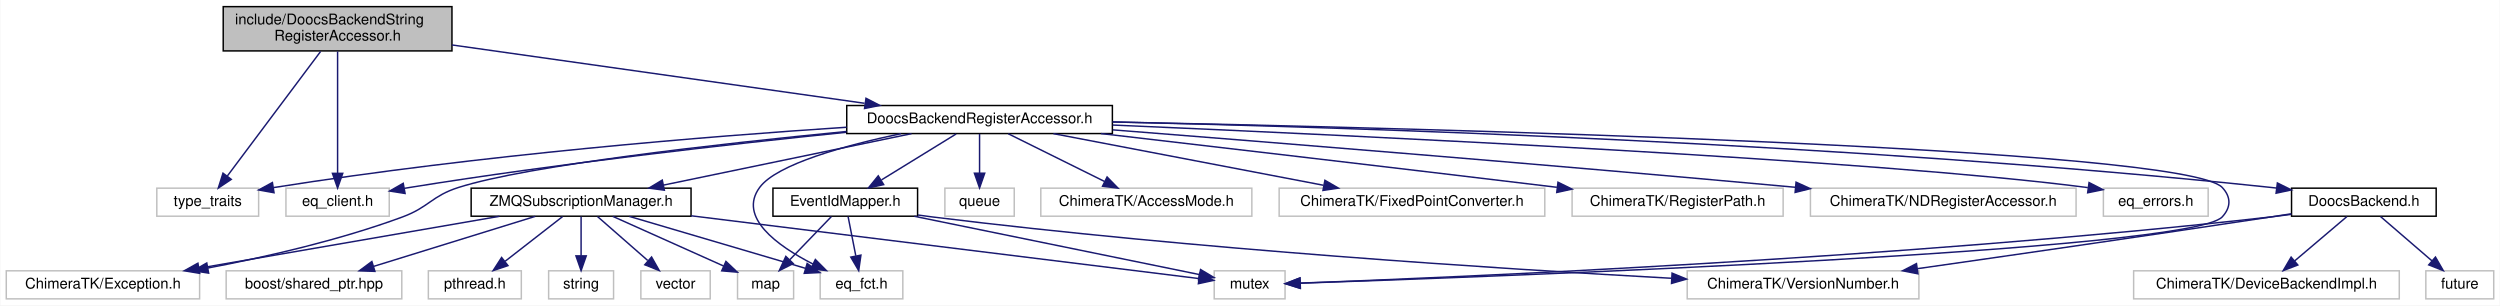
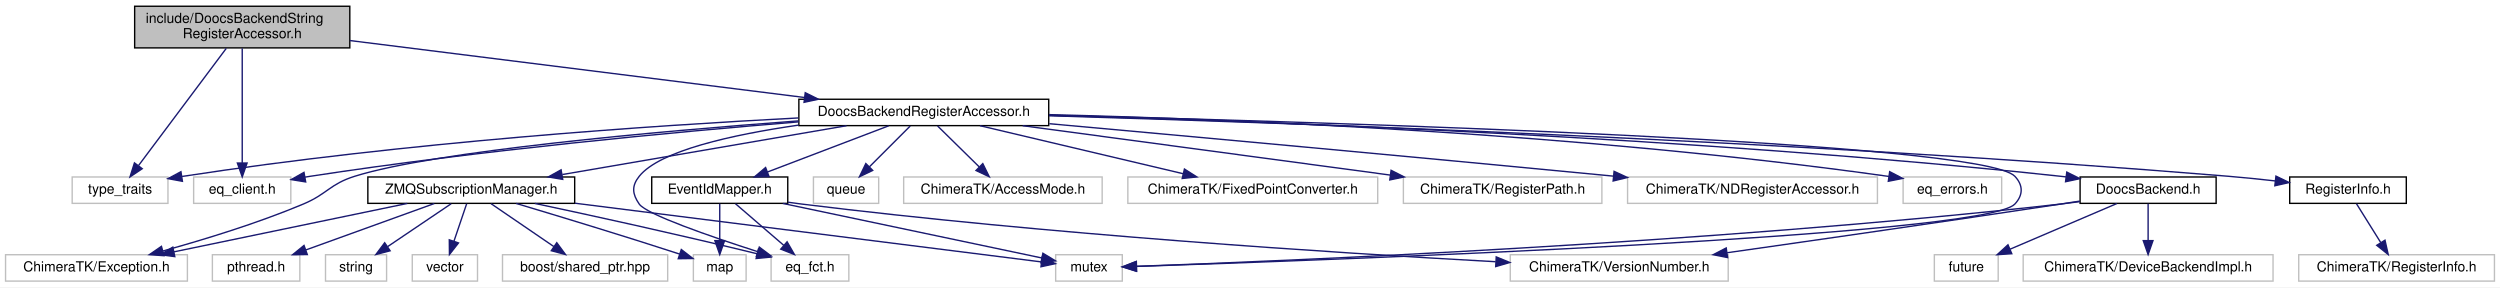
- <svg xmlns="http://www.w3.org/2000/svg" xmlns:xlink="http://www.w3.org/1999/xlink" width="1694pt" height="207pt" viewBox="0.00 0.00 1693.50 207.00">
+ <svg xmlns="http://www.w3.org/2000/svg" xmlns:xlink="http://www.w3.org/1999/xlink" width="1801pt" height="207pt" viewBox="0.00 0.00 1801.00 207.00">
  <g id="graph0" class="graph" transform="scale(1 1) rotate(0) translate(4 203)">
-     <polygon fill="#ffffff" stroke="transparent" points="-4,4 -4,-203 1689.5,-203 1689.5,4 -4,4" />
+     <polygon fill="#ffffff" stroke="transparent" points="-4,4 -4,-203 1797,-203 1797,4 -4,4" />
    <g id="node1" class="node">
-       <polygon fill="#bfbfbf" stroke="#000000" points="147,-168.5 147,-198.5 302,-198.5 302,-168.5 147,-168.5" />
-       <text text-anchor="start" x="155" y="-186.5" font-family="Helvetica,sans-Serif" font-size="10.00" fill="#000000">include/DoocsBackendString</text>
-       <text text-anchor="middle" x="224.5" y="-175.5" font-family="Helvetica,sans-Serif" font-size="10.00" fill="#000000">RegisterAccessor.h</text>
+       <polygon fill="#bfbfbf" stroke="#000000" points="93,-168.5 93,-198.5 248,-198.5 248,-168.5 93,-168.5" />
+       <text text-anchor="start" x="101" y="-186.5" font-family="Helvetica,sans-Serif" font-size="10.00" fill="#000000">include/DoocsBackendString</text>
+       <text text-anchor="middle" x="170.5" y="-175.5" font-family="Helvetica,sans-Serif" font-size="10.00" fill="#000000">RegisterAccessor.h</text>
    </g>
    <g id="node2" class="node">
-       <polygon fill="#ffffff" stroke="#bfbfbf" points="102,-56.5 102,-75.5 171,-75.5 171,-56.5 102,-56.5" />
-       <text text-anchor="middle" x="136.5" y="-63.5" font-family="Helvetica,sans-Serif" font-size="10.00" fill="#000000">type_traits</text>
+       <polygon fill="#ffffff" stroke="#bfbfbf" points="48,-56.5 48,-75.5 117,-75.5 117,-56.5 48,-56.5" />
+       <text text-anchor="middle" x="82.5" y="-63.5" font-family="Helvetica,sans-Serif" font-size="10.00" fill="#000000">type_traits</text>
    </g>
    <g id="edge1" class="edge">
-       <path fill="none" stroke="#191970" d="M212.995,-168.139C196.708,-146.392 167,-106.724 149.791,-83.746" />
-       <polygon fill="#191970" stroke="#191970" points="152.456,-81.466 143.659,-75.559 146.853,-85.662 152.456,-81.466" />
+       <path fill="none" stroke="#191970" d="M158.995,-168.139C142.708,-146.392 112.999,-106.724 95.791,-83.746" />
+       <polygon fill="#191970" stroke="#191970" points="98.456,-81.466 89.659,-75.559 92.853,-85.662 98.456,-81.466" />
    </g>
    <g id="node3" class="node">
-       <polygon fill="#ffffff" stroke="#bfbfbf" points="189.5,-56.5 189.5,-75.5 259.5,-75.5 259.5,-56.5 189.5,-56.5" />
-       <text text-anchor="middle" x="224.5" y="-63.5" font-family="Helvetica,sans-Serif" font-size="10.00" fill="#000000">eq_client.h</text>
+       <polygon fill="#ffffff" stroke="#bfbfbf" points="135.5,-56.5 135.5,-75.5 205.5,-75.5 205.5,-56.5 135.5,-56.5" />
+       <text text-anchor="middle" x="170.5" y="-63.5" font-family="Helvetica,sans-Serif" font-size="10.00" fill="#000000">eq_client.h</text>
    </g>
    <g id="edge2" class="edge">
-       <path fill="none" stroke="#191970" d="M224.5,-168.139C224.5,-146.969 224.5,-108.817 224.5,-85.611" />
-       <polygon fill="#191970" stroke="#191970" points="228,-85.559 224.5,-75.559 221,-85.559 228,-85.559" />
+       <path fill="none" stroke="#191970" d="M170.5,-168.139C170.5,-146.969 170.5,-108.817 170.5,-85.611" />
+       <polygon fill="#191970" stroke="#191970" points="174,-85.559 170.5,-75.559 167,-85.559 174,-85.559" />
    </g>
    <g id="node4" class="node">
      <g id="a_node4">
        <a xlink:href="_doocs_backend_register_accessor_8h.html" target="_top" xlink:title="DoocsBackendRegisterAccessor.h">
-           <polygon fill="#ffffff" stroke="#000000" points="569.5,-112.5 569.5,-131.5 749.5,-131.5 749.5,-112.5 569.5,-112.5" />
-           <text text-anchor="middle" x="659.5" y="-119.5" font-family="Helvetica,sans-Serif" font-size="10.00" fill="#000000">DoocsBackendRegisterAccessor.h</text>
+           <polygon fill="#ffffff" stroke="#000000" points="571.5,-112.5 571.5,-131.5 751.5,-131.5 751.5,-112.5 571.5,-112.5" />
+           <text text-anchor="middle" x="661.5" y="-119.5" font-family="Helvetica,sans-Serif" font-size="10.00" fill="#000000">DoocsBackendRegisterAccessor.h</text>
        </a>
      </g>
    </g>
    <g id="edge3" class="edge">
-       <path fill="none" stroke="#191970" d="M302.019,-172.541C380.914,-161.386 502.536,-144.191 581.578,-133.017" />
-       <polygon fill="#191970" stroke="#191970" points="582.547,-136.414 591.959,-131.549 581.567,-129.483 582.547,-136.414" />
+       <path fill="none" stroke="#191970" d="M248.03,-173.789C337.111,-162.631 482.877,-144.373 575.411,-132.783" />
+       <polygon fill="#191970" stroke="#191970" points="576.1,-136.224 585.588,-131.508 575.23,-129.278 576.1,-136.224" />
    </g>
    <g id="edge6" class="edge">
-       <path fill="none" stroke="#191970" d="M569.457,-116.796C475.12,-110.562 322.508,-98.269 181.162,-75.908" />
-       <polygon fill="#191970" stroke="#191970" points="181.434,-72.407 171.006,-74.28 180.326,-79.319 181.434,-72.407" />
+       <path fill="none" stroke="#191970" d="M571.118,-118.031C466.568,-112.58 289.17,-100.693 127.156,-75.888" />
+       <polygon fill="#191970" stroke="#191970" points="127.419,-72.387 117.001,-74.313 126.346,-79.305 127.419,-72.387" />
    </g>
    <g id="edge12" class="edge">
-       <path fill="none" stroke="#191970" d="M569.123,-113.364C490.709,-105.363 374.272,-92.259 273.5,-76 272.246,-75.798 270.976,-75.586 269.695,-75.366" />
-       <polygon fill="#191970" stroke="#191970" points="270.23,-71.906 259.765,-73.56 268.977,-78.793 270.23,-71.906" />
+       <path fill="none" stroke="#191970" d="M571.437,-115.219C481.886,-107.867 340.746,-94.636 219.5,-76 218.245,-75.807 216.973,-75.604 215.691,-75.391" />
+       <polygon fill="#191970" stroke="#191970" points="216.214,-71.929 205.755,-73.623 214.987,-78.821 216.214,-71.929" />
    </g>
    <g id="node5" class="node">
-       <polygon fill="#ffffff" stroke="#bfbfbf" points="818.5,-.5 818.5,-19.5 866.5,-19.5 866.5,-.5 818.5,-.5" />
-       <text text-anchor="middle" x="842.5" y="-7.5" font-family="Helvetica,sans-Serif" font-size="10.00" fill="#000000">mutex</text>
+       <polygon fill="#ffffff" stroke="#bfbfbf" points="756.5,-.5 756.5,-19.5 804.5,-19.5 804.5,-.5 756.5,-.5" />
+       <text text-anchor="middle" x="780.5" y="-7.5" font-family="Helvetica,sans-Serif" font-size="10.00" fill="#000000">mutex</text>
    </g>
    <g id="edge4" class="edge">
-       <path fill="none" stroke="#191970" d="M749.542,-120.37C961.475,-116.094 1475.958,-102.975 1501.5,-76 1507.612,-69.545 1507.563,-62.501 1501.5,-56 1480.006,-32.954 1009.531,-15.569 876.979,-11.116" />
-       <polygon fill="#191970" stroke="#191970" points="876.729,-7.606 866.619,-10.771 876.496,-14.602 876.729,-7.606" />
+       <path fill="none" stroke="#191970" d="M751.864,-119.993C953.415,-115.075 1423.95,-100.969 1447.5,-76 1453.599,-69.534 1453.565,-62.498 1447.5,-56 1425.691,-32.635 947.544,-15.421 814.552,-11.072" />
+       <polygon fill="#191970" stroke="#191970" points="814.63,-7.573 804.522,-10.747 814.404,-14.569 814.63,-7.573" />
    </g>
    <g id="node6" class="node">
-       <polygon fill="#ffffff" stroke="#bfbfbf" points="636,-56.5 636,-75.5 683,-75.5 683,-56.5 636,-56.5" />
-       <text text-anchor="middle" x="659.5" y="-63.5" font-family="Helvetica,sans-Serif" font-size="10.00" fill="#000000">queue</text>
+       <polygon fill="#ffffff" stroke="#bfbfbf" points="582,-56.5 582,-75.5 629,-75.5 629,-56.5 582,-56.5" />
+       <text text-anchor="middle" x="605.5" y="-63.5" font-family="Helvetica,sans-Serif" font-size="10.00" fill="#000000">queue</text>
    </g>
    <g id="edge5" class="edge">
-       <path fill="none" stroke="#191970" d="M659.5,-112.246C659.5,-104.938 659.5,-94.694 659.5,-85.705" />
-       <polygon fill="#191970" stroke="#191970" points="663,-85.643 659.5,-75.643 656,-85.643 663,-85.643" />
+       <path fill="none" stroke="#191970" d="M651.745,-112.246C643.635,-104.135 631.908,-92.407 622.292,-82.792" />
+       <polygon fill="#191970" stroke="#191970" points="624.689,-80.239 615.143,-75.643 619.739,-85.189 624.689,-80.239" />
    </g>
    <g id="node7" class="node">
-       <polygon fill="#ffffff" stroke="#bfbfbf" points="701,-56.5 701,-75.5 844,-75.5 844,-56.5 701,-56.5" />
-       <text text-anchor="middle" x="772.5" y="-63.5" font-family="Helvetica,sans-Serif" font-size="10.00" fill="#000000">ChimeraTK/AccessMode.h</text>
+       <polygon fill="#ffffff" stroke="#bfbfbf" points="647,-56.5 647,-75.5 790,-75.5 790,-56.5 647,-56.5" />
+       <text text-anchor="middle" x="718.5" y="-63.5" font-family="Helvetica,sans-Serif" font-size="10.00" fill="#000000">ChimeraTK/AccessMode.h</text>
    </g>
    <g id="edge7" class="edge">
-       <path fill="none" stroke="#191970" d="M678.925,-112.373C696.902,-103.464 723.844,-90.113 744.209,-80.02" />
-       <polygon fill="#191970" stroke="#191970" points="745.922,-83.078 753.328,-75.501 742.814,-76.805 745.922,-83.078" />
+       <path fill="none" stroke="#191970" d="M671.429,-112.246C679.684,-104.135 691.621,-92.407 701.408,-82.792" />
+       <polygon fill="#191970" stroke="#191970" points="704.005,-85.148 708.685,-75.643 699.099,-80.154 704.005,-85.148" />
    </g>
    <g id="node8" class="node">
      <polygon fill="#ffffff" stroke="#bfbfbf" points="0,-.5 0,-19.5 131,-19.5 131,-.5 0,-.5" />
      <text text-anchor="middle" x="65.5" y="-7.5" font-family="Helvetica,sans-Serif" font-size="10.00" fill="#000000">ChimeraTK/Exception.h</text>
    </g>
    <g id="edge8" class="edge">
-       <path fill="none" stroke="#191970" d="M569.336,-113.909C481.318,-105.354 353.925,-91.036 306.5,-76 288.307,-70.232 286.404,-62.61 268.5,-56 225.841,-40.251 176.072,-28.871 136.489,-21.369" />
-       <polygon fill="#191970" stroke="#191970" points="137.126,-17.927 126.656,-19.545 135.85,-24.81 137.126,-17.927" />
+       <path fill="none" stroke="#191970" d="M571.185,-115.909C468.963,-108.305 309.171,-94.07 251.5,-76 233.662,-70.411 231.736,-63.236 214.5,-56 181.533,-42.159 142.924,-30.356 113.27,-22.172" />
+       <polygon fill="#191970" stroke="#191970" points="114.145,-18.783 103.577,-19.538 112.309,-25.538 114.145,-18.783" />
    </g>
    <g id="node9" class="node">
-       <polygon fill="#ffffff" stroke="#bfbfbf" points="862.5,-56.5 862.5,-75.5 1042.5,-75.5 1042.5,-56.5 862.5,-56.5" />
-       <text text-anchor="middle" x="952.5" y="-63.5" font-family="Helvetica,sans-Serif" font-size="10.00" fill="#000000">ChimeraTK/FixedPointConverter.h</text>
+       <polygon fill="#ffffff" stroke="#bfbfbf" points="808.5,-56.5 808.5,-75.5 988.5,-75.5 988.5,-56.5 808.5,-56.5" />
+       <text text-anchor="middle" x="898.5" y="-63.5" font-family="Helvetica,sans-Serif" font-size="10.00" fill="#000000">ChimeraTK/FixedPointConverter.h</text>
    </g>
    <g id="edge9" class="edge">
-       <path fill="none" stroke="#191970" d="M709.536,-112.437C760.207,-102.752 838.595,-87.77 892.556,-77.457" />
-       <polygon fill="#191970" stroke="#191970" points="893.506,-80.839 902.671,-75.524 892.192,-73.963 893.506,-80.839" />
+       <path fill="none" stroke="#191970" d="M701.972,-112.437C742.448,-102.873 804.787,-88.143 848.37,-77.845" />
+       <polygon fill="#191970" stroke="#191970" points="849.267,-81.23 858.194,-75.524 847.658,-74.417 849.267,-81.23" />
    </g>
    <g id="node10" class="node">
-       <polygon fill="#ffffff" stroke="#bfbfbf" points="1061,-56.5 1061,-75.5 1204,-75.5 1204,-56.5 1061,-56.5" />
-       <text text-anchor="middle" x="1132.5" y="-63.5" font-family="Helvetica,sans-Serif" font-size="10.00" fill="#000000">ChimeraTK/RegisterPath.h</text>
+       <polygon fill="#ffffff" stroke="#bfbfbf" points="1007,-56.5 1007,-75.5 1150,-75.5 1150,-56.5 1007,-56.5" />
+       <text text-anchor="middle" x="1078.5" y="-63.5" font-family="Helvetica,sans-Serif" font-size="10.00" fill="#000000">ChimeraTK/RegisterPath.h</text>
    </g>
    <g id="edge10" class="edge">
-       <path fill="none" stroke="#191970" d="M741.731,-112.496C818.737,-103.563 937.325,-89.72 1050.699,-76.091" />
-       <polygon fill="#191970" stroke="#191970" points="1051.439,-79.527 1060.949,-74.857 1050.603,-72.577 1051.439,-79.527" />
+       <path fill="none" stroke="#191970" d="M732.711,-112.437C806.176,-102.571 920.578,-87.208 997.461,-76.883" />
+       <polygon fill="#191970" stroke="#191970" points="998.138,-80.324 1007.583,-75.524 997.206,-73.386 998.138,-80.324" />
    </g>
    <g id="node11" class="node">
-       <polygon fill="#ffffff" stroke="#bfbfbf" points="1222.5,-56.5 1222.5,-75.5 1402.5,-75.5 1402.5,-56.5 1222.5,-56.5" />
-       <text text-anchor="middle" x="1312.5" y="-63.5" font-family="Helvetica,sans-Serif" font-size="10.00" fill="#000000">ChimeraTK/NDRegisterAccessor.h</text>
+       <polygon fill="#ffffff" stroke="#bfbfbf" points="1168.5,-56.5 1168.5,-75.5 1348.5,-75.5 1348.5,-56.5 1168.5,-56.5" />
+       <text text-anchor="middle" x="1258.5" y="-63.5" font-family="Helvetica,sans-Serif" font-size="10.00" fill="#000000">ChimeraTK/NDRegisterAccessor.h</text>
    </g>
    <g id="edge11" class="edge">
-       <path fill="none" stroke="#191970" d="M749.743,-115.004C857.285,-106.554 1042.703,-91.63 1212.284,-76.099" />
-       <polygon fill="#191970" stroke="#191970" points="1212.76,-79.57 1222.398,-75.17 1212.12,-72.599 1212.76,-79.57" />
+       <path fill="none" stroke="#191970" d="M751.941,-113.88C849.502,-105.068 1009.722,-90.442 1158.181,-76.121" />
+       <polygon fill="#191970" stroke="#191970" points="1158.778,-79.58 1168.395,-75.135 1158.105,-72.612 1158.778,-79.58" />
    </g>
    <g id="node12" class="node">
      <polygon fill="#ffffff" stroke="#bfbfbf" points="551.5,-.5 551.5,-19.5 607.5,-19.5 607.5,-.5 551.5,-.5" />
      <text text-anchor="middle" x="579.5" y="-7.5" font-family="Helvetica,sans-Serif" font-size="10.00" fill="#000000">eq_fct.h</text>
    </g>
    <g id="edge13" class="edge">
-       <path fill="none" stroke="#191970" d="M606.327,-112.463C568.407,-104.454 522.153,-91.794 510.5,-76 495.664,-55.893 522.224,-36.581 546.573,-24.1" />
-       <polygon fill="#191970" stroke="#191970" points="548.241,-27.181 555.706,-19.663 545.182,-20.885 548.241,-27.181" />
+       <path fill="none" stroke="#191970" d="M571.335,-112.871C523.343,-105.948 471.231,-94.403 456.5,-76 450.945,-69.061 451.434,-63.304 456.5,-56 461.645,-48.583 507.495,-32.739 541.72,-21.732" />
+       <polygon fill="#191970" stroke="#191970" points="543,-24.998 551.465,-18.627 540.874,-18.328 543,-24.998" />
    </g>
    <g id="node13" class="node">
-       <polygon fill="#ffffff" stroke="#bfbfbf" points="1421,-56.5 1421,-75.5 1492,-75.5 1492,-56.5 1421,-56.5" />
-       <text text-anchor="middle" x="1456.5" y="-63.5" font-family="Helvetica,sans-Serif" font-size="10.00" fill="#000000">eq_errors.h</text>
+       <polygon fill="#ffffff" stroke="#bfbfbf" points="1367,-56.5 1367,-75.5 1438,-75.5 1438,-56.5 1367,-56.5" />
+       <text text-anchor="middle" x="1402.5" y="-63.5" font-family="Helvetica,sans-Serif" font-size="10.00" fill="#000000">eq_errors.h</text>
    </g>
    <g id="edge14" class="edge">
-       <path fill="none" stroke="#191970" d="M749.674,-118.268C916.502,-111.076 1268.456,-94.481 1410.47,-75.882" />
-       <polygon fill="#191970" stroke="#191970" points="1411.296,-79.302 1420.732,-74.482 1410.35,-72.366 1411.296,-79.302" />
+       <path fill="none" stroke="#191970" d="M751.776,-120.427C882.988,-117.163 1134.088,-107.238 1356.815,-75.879" />
+       <polygon fill="#191970" stroke="#191970" points="1357.323,-79.342 1366.729,-74.466 1356.335,-72.412 1357.323,-79.342" />
    </g>
    <g id="node14" class="node">
      <g id="a_node14">
        <a xlink:href="_doocs_backend_8h.html" target="_top" xlink:title="DoocsBackend.h">
-           <polygon fill="#ffffff" stroke="#000000" points="1548.5,-56.5 1548.5,-75.5 1646.5,-75.5 1646.5,-56.5 1548.5,-56.5" />
-           <text text-anchor="middle" x="1597.5" y="-63.5" font-family="Helvetica,sans-Serif" font-size="10.00" fill="#000000">DoocsBackend.h</text>
+           <polygon fill="#ffffff" stroke="#000000" points="1494.5,-56.5 1494.5,-75.5 1592.5,-75.5 1592.5,-56.5 1494.5,-56.5" />
+           <text text-anchor="middle" x="1543.5" y="-63.5" font-family="Helvetica,sans-Serif" font-size="10.00" fill="#000000">DoocsBackend.h</text>
        </a>
      </g>
    </g>
    <g id="edge15" class="edge">
-       <path fill="none" stroke="#191970" d="M749.808,-120.373C908.811,-116.812 1248.955,-106.084 1534.5,-76 1535.77,-75.866 1537.053,-75.724 1538.346,-75.575" />
-       <polygon fill="#191970" stroke="#191970" points="1538.903,-79.032 1548.385,-74.306 1538.025,-72.088 1538.903,-79.032" />
+       <path fill="none" stroke="#191970" d="M751.726,-119.919C902.859,-115.766 1216.592,-104.283 1480.5,-76 1481.77,-75.864 1483.053,-75.72 1484.346,-75.569" />
+       <polygon fill="#191970" stroke="#191970" points="1484.906,-79.026 1494.383,-74.289 1484.021,-72.082 1484.906,-79.026" />
    </g>
    <g id="node18" class="node">
      <g id="a_node18">
        <a xlink:href="_event_id_mapper_8h.html" target="_top" xlink:title="EventIdMapper.h">
-           <polygon fill="#ffffff" stroke="#000000" points="519.5,-56.5 519.5,-75.5 617.5,-75.5 617.5,-56.5 519.5,-56.5" />
-           <text text-anchor="middle" x="568.5" y="-63.5" font-family="Helvetica,sans-Serif" font-size="10.00" fill="#000000">EventIdMapper.h</text>
+           <polygon fill="#ffffff" stroke="#000000" points="465.5,-56.5 465.5,-75.5 563.5,-75.5 563.5,-56.5 465.5,-56.5" />
+           <text text-anchor="middle" x="514.5" y="-63.5" font-family="Helvetica,sans-Serif" font-size="10.00" fill="#000000">EventIdMapper.h</text>
        </a>
      </g>
    </g>
    <g id="edge20" class="edge">
-       <path fill="none" stroke="#191970" d="M643.649,-112.246C629.687,-103.653 609.127,-91.001 593.04,-81.102" />
-       <polygon fill="#191970" stroke="#191970" points="594.52,-77.903 584.169,-75.643 590.852,-83.865 594.52,-77.903" />
+       <path fill="none" stroke="#191970" d="M636.23,-112.373C612.103,-103.182 575.564,-89.262 548.812,-79.071" />
+       <polygon fill="#191970" stroke="#191970" points="550.031,-75.79 539.44,-75.501 547.539,-82.332 550.031,-75.79" />
    </g>
    <g id="node20" class="node">
      <g id="a_node20">
        <a xlink:href="_z_m_q_subscription_manager_8h.html" target="_top" xlink:title="ZMQSubscriptionManager.h">
-           <polygon fill="#ffffff" stroke="#000000" points="315,-56.5 315,-75.5 464,-75.5 464,-56.5 315,-56.5" />
-           <text text-anchor="middle" x="389.5" y="-63.5" font-family="Helvetica,sans-Serif" font-size="10.00" fill="#000000">ZMQSubscriptionManager.h</text>
+           <polygon fill="#ffffff" stroke="#000000" points="261,-56.5 261,-75.5 410,-75.5 410,-56.5 261,-56.5" />
+           <text text-anchor="middle" x="335.5" y="-63.5" font-family="Helvetica,sans-Serif" font-size="10.00" fill="#000000">ZMQSubscriptionManager.h</text>
        </a>
      </g>
    </g>
    <g id="edge25" class="edge">
-       <path fill="none" stroke="#191970" d="M613.392,-112.437C566.893,-102.793 495.064,-87.895 445.36,-77.586" />
-       <polygon fill="#191970" stroke="#191970" points="445.92,-74.127 435.418,-75.524 444.498,-80.982 445.92,-74.127" />
+       <path fill="none" stroke="#191970" d="M605.829,-112.437C549.099,-102.692 461.145,-87.583 401.075,-77.264" />
+       <polygon fill="#191970" stroke="#191970" points="401.39,-73.767 390.941,-75.524 400.204,-80.666 401.39,-73.767" />
+     </g>
+     <g id="node25" class="node">
+       <g id="a_node25">
+         <a xlink:href="_register_info_8h.html" target="_top" xlink:title="RegisterInfo.h">
+           <polygon fill="#ffffff" stroke="#000000" points="1645.5,-56.5 1645.5,-75.5 1729.5,-75.5 1729.5,-56.5 1645.5,-56.5" />
+           <text text-anchor="middle" x="1687.5" y="-63.5" font-family="Helvetica,sans-Serif" font-size="10.00" fill="#000000">RegisterInfo.h</text>
+         </a>
+       </g>
+     </g>
+     <g id="edge34" class="edge">
+       <path fill="none" stroke="#191970" d="M751.716,-119.592C919.336,-114.672 1290.075,-101.697 1601.5,-76 1612.396,-75.101 1624.042,-73.906 1635.134,-72.655" />
+       <polygon fill="#191970" stroke="#191970" points="1635.595,-76.125 1645.126,-71.497 1634.79,-69.171 1635.595,-76.125" />
    </g>
    <g id="edge16" class="edge">
-       <path fill="none" stroke="#191970" d="M1548.378,-57.76C1543.695,-57.108 1539.012,-56.507 1534.5,-56 1283.12,-27.753 978.27,-14.888 877.024,-11.182" />
-       <polygon fill="#191970" stroke="#191970" points="876.899,-7.675 866.78,-10.813 876.648,-14.671 876.899,-7.675" />
+       <path fill="none" stroke="#191970" d="M1494.378,-57.757C1489.695,-57.105 1485.012,-56.505 1480.5,-56 1225.666,-27.463 916.507,-14.751 814.762,-11.136" />
+       <polygon fill="#191970" stroke="#191970" points="814.867,-7.638 804.751,-10.787 814.623,-14.634 814.867,-7.638" />
    </g>
    <g id="node15" class="node">
-       <polygon fill="#ffffff" stroke="#bfbfbf" points="1639.5,-.5 1639.5,-19.5 1685.5,-19.5 1685.5,-.5 1639.5,-.5" />
-       <text text-anchor="middle" x="1662.5" y="-7.5" font-family="Helvetica,sans-Serif" font-size="10.00" fill="#000000">future</text>
+       <polygon fill="#ffffff" stroke="#bfbfbf" points="1389.5,-.5 1389.5,-19.5 1435.5,-19.5 1435.5,-.5 1389.5,-.5" />
+       <text text-anchor="middle" x="1412.5" y="-7.5" font-family="Helvetica,sans-Serif" font-size="10.00" fill="#000000">future</text>
    </g>
    <g id="edge17" class="edge">
-       <path fill="none" stroke="#191970" d="M1608.822,-56.245C1618.422,-47.975 1632.389,-35.942 1643.669,-26.223" />
-       <polygon fill="#191970" stroke="#191970" points="1646.016,-28.821 1651.308,-19.643 1641.447,-23.518 1646.016,-28.821" />
+       <path fill="none" stroke="#191970" d="M1520.98,-56.373C1499.763,-47.303 1467.772,-33.628 1444.023,-23.476" />
+       <polygon fill="#191970" stroke="#191970" points="1445.297,-20.214 1434.726,-19.501 1442.545,-26.65 1445.297,-20.214" />
    </g>
    <g id="node16" class="node">
-       <polygon fill="#ffffff" stroke="#bfbfbf" points="1441.5,-.5 1441.5,-19.5 1621.5,-19.5 1621.5,-.5 1441.5,-.5" />
-       <text text-anchor="middle" x="1531.5" y="-7.5" font-family="Helvetica,sans-Serif" font-size="10.00" fill="#000000">ChimeraTK/DeviceBackendImpl.h</text>
+       <polygon fill="#ffffff" stroke="#bfbfbf" points="1453.5,-.5 1453.5,-19.5 1633.5,-19.5 1633.5,-.5 1453.5,-.5" />
+       <text text-anchor="middle" x="1543.5" y="-7.5" font-family="Helvetica,sans-Serif" font-size="10.00" fill="#000000">ChimeraTK/DeviceBackendImpl.h</text>
    </g>
    <g id="edge18" class="edge">
-       <path fill="none" stroke="#191970" d="M1586.004,-56.245C1576.256,-47.975 1562.074,-35.942 1550.62,-26.223" />
-       <polygon fill="#191970" stroke="#191970" points="1552.754,-23.444 1542.865,-19.643 1548.225,-28.781 1552.754,-23.444" />
+       <path fill="none" stroke="#191970" d="M1543.5,-56.245C1543.5,-48.938 1543.5,-38.694 1543.5,-29.705" />
+       <polygon fill="#191970" stroke="#191970" points="1547,-29.643 1543.5,-19.643 1540,-29.643 1547,-29.643" />
    </g>
    <g id="node17" class="node">
-       <polygon fill="#ffffff" stroke="#bfbfbf" points="1139,-.5 1139,-19.5 1296,-19.5 1296,-.5 1139,-.5" />
-       <text text-anchor="middle" x="1217.5" y="-7.5" font-family="Helvetica,sans-Serif" font-size="10.00" fill="#000000">ChimeraTK/VersionNumber.h</text>
+       <polygon fill="#ffffff" stroke="#bfbfbf" points="1084,-.5 1084,-19.5 1241,-19.5 1241,-.5 1084,-.5" />
+       <text text-anchor="middle" x="1162.5" y="-7.5" font-family="Helvetica,sans-Serif" font-size="10.00" fill="#000000">ChimeraTK/VersionNumber.h</text>
    </g>
    <g id="edge19" class="edge">
-       <path fill="none" stroke="#191970" d="M1548.329,-58.13C1543.656,-57.402 1538.989,-56.682 1534.5,-56 1452.825,-43.593 1359.196,-30.095 1294.989,-20.951" />
-       <polygon fill="#191970" stroke="#191970" points="1295.337,-17.465 1284.943,-19.521 1294.35,-24.395 1295.337,-17.465" />
+       <path fill="none" stroke="#191970" d="M1494.329,-58.128C1489.656,-57.4 1484.989,-56.681 1480.5,-56 1398.57,-43.572 1304.645,-30.078 1240.235,-20.94" />
+       <polygon fill="#191970" stroke="#191970" points="1240.549,-17.45 1230.157,-19.512 1239.567,-24.381 1240.549,-17.45" />
    </g>
    <g id="edge22" class="edge">
-       <path fill="none" stroke="#191970" d="M615.291,-56.437C670.114,-45.232 759.632,-26.936 808.328,-16.984" />
-       <polygon fill="#191970" stroke="#191970" points="809.262,-20.366 818.358,-14.934 807.86,-13.507 809.262,-20.366" />
+       <path fill="none" stroke="#191970" d="M559.925,-56.437C612.871,-45.29 699.15,-27.126 746.586,-17.14" />
+       <polygon fill="#191970" stroke="#191970" points="747.308,-20.565 756.372,-15.079 745.866,-13.715 747.308,-20.565" />
    </g>
    <g id="edge23" class="edge">
-       <path fill="none" stroke="#191970" d="M570.416,-56.245C571.851,-48.938 573.864,-38.694 575.63,-29.705" />
-       <polygon fill="#191970" stroke="#191970" points="579.113,-30.13 577.606,-19.643 572.244,-28.78 579.113,-30.13" />
+       <path fill="none" stroke="#191970" d="M525.822,-56.245C535.422,-47.975 549.389,-35.942 560.669,-26.223" />
+       <polygon fill="#191970" stroke="#191970" points="563.016,-28.821 568.308,-19.643 558.447,-23.518 563.016,-28.821" />
    </g>
    <g id="edge24" class="edge">
-       <path fill="none" stroke="#191970" d="M617.707,-57.319C621.016,-56.84 624.304,-56.395 627.5,-56 804.426,-34.154 1012.559,-20.79 1128.316,-14.445" />
-       <polygon fill="#191970" stroke="#191970" points="1128.746,-17.927 1138.541,-13.89 1128.366,-10.938 1128.746,-17.927" />
+       <path fill="none" stroke="#191970" d="M563.707,-57.319C567.016,-56.841 570.304,-56.395 573.5,-56 750.127,-34.179 957.906,-20.806 1073.467,-14.453" />
+       <polygon fill="#191970" stroke="#191970" points="1073.88,-17.936 1083.675,-13.897 1073.5,-10.947 1073.88,-17.936" />
    </g>
    <g id="node19" class="node">
      <polygon fill="#ffffff" stroke="#bfbfbf" points="495.5,-.5 495.5,-19.5 533.5,-19.5 533.5,-.5 495.5,-.5" />
      <text text-anchor="middle" x="514.5" y="-7.5" font-family="Helvetica,sans-Serif" font-size="10.00" fill="#000000">map</text>
    </g>
    <g id="edge21" class="edge">
-       <path fill="none" stroke="#191970" d="M559.094,-56.245C551.351,-48.215 540.188,-36.639 530.968,-27.078" />
-       <polygon fill="#191970" stroke="#191970" points="533.259,-24.412 523.798,-19.643 528.22,-29.271 533.259,-24.412" />
+       <path fill="none" stroke="#191970" d="M514.5,-56.245C514.5,-48.938 514.5,-38.694 514.5,-29.705" />
+       <polygon fill="#191970" stroke="#191970" points="518,-29.643 514.5,-19.643 511,-29.643 518,-29.643" />
    </g>
    <g id="edge28" class="edge">
-       <path fill="none" stroke="#191970" d="M464.05,-56.784C563.393,-44.503 735.114,-23.275 808.089,-14.254" />
-       <polygon fill="#191970" stroke="#191970" points="808.624,-17.715 818.119,-13.014 807.765,-10.767 808.624,-17.715" />
+       <path fill="none" stroke="#191970" d="M410.234,-56.595C507.72,-44.327 674.275,-23.368 745.99,-14.343" />
+       <polygon fill="#191970" stroke="#191970" points="746.777,-17.771 756.262,-13.05 745.903,-10.826 746.777,-17.771" />
    </g>
    <g id="edge33" class="edge">
-       <path fill="none" stroke="#191970" d="M334.171,-56.437C277.788,-46.692 190.374,-31.583 130.673,-21.265" />
-       <polygon fill="#191970" stroke="#191970" points="131.051,-17.778 120.601,-19.524 129.859,-24.676 131.051,-17.778" />
+       <path fill="none" stroke="#191970" d="M289.392,-56.437C242.893,-46.792 171.064,-31.895 121.36,-21.586" />
+       <polygon fill="#191970" stroke="#191970" points="121.92,-18.128 111.418,-19.524 120.499,-24.982 121.92,-18.128" />
    </g>
    <g id="edge32" class="edge">
-       <path fill="none" stroke="#191970" d="M422.162,-56.373C455.285,-46.611 506.51,-31.513 541.448,-21.215" />
-       <polygon fill="#191970" stroke="#191970" points="542.683,-24.5 551.285,-18.316 540.703,-17.786 542.683,-24.5" />
+       <path fill="none" stroke="#191970" d="M381.271,-56.451C421.174,-47.986 480.831,-34.996 541.508,-20.171" />
+       <polygon fill="#191970" stroke="#191970" points="542.377,-23.561 551.252,-17.776 540.706,-16.764 542.377,-23.561" />
    </g>
    <g id="edge29" class="edge">
-       <path fill="none" stroke="#191970" d="M410.988,-56.373C431.755,-47.07 463.336,-32.921 486.154,-22.699" />
-       <polygon fill="#191970" stroke="#191970" points="487.644,-25.867 495.339,-18.584 484.782,-19.479 487.644,-25.867" />
+       <path fill="none" stroke="#191970" d="M367.788,-56.449C398.234,-47.361 445.096,-33.157 485.5,-20 485.598,-19.968 485.696,-19.936 485.795,-19.904" />
+       <polygon fill="#191970" stroke="#191970" points="486.814,-23.254 495.188,-16.763 484.594,-16.615 486.814,-23.254" />
    </g>
    <g id="node21" class="node">
-       <polygon fill="#ffffff" stroke="#bfbfbf" points="286,-.5 286,-19.5 349,-19.5 349,-.5 286,-.5" />
-       <text text-anchor="middle" x="317.5" y="-7.5" font-family="Helvetica,sans-Serif" font-size="10.00" fill="#000000">pthread.h</text>
+       <polygon fill="#ffffff" stroke="#bfbfbf" points="149,-.5 149,-19.5 212,-19.5 212,-.5 149,-.5" />
+       <text text-anchor="middle" x="180.5" y="-7.5" font-family="Helvetica,sans-Serif" font-size="10.00" fill="#000000">pthread.h</text>
    </g>
    <g id="edge26" class="edge">
-       <path fill="none" stroke="#191970" d="M376.959,-56.245C366.221,-47.894 350.553,-35.708 337.995,-25.941" />
-       <polygon fill="#191970" stroke="#191970" points="339.94,-23.019 329.898,-19.643 335.642,-28.545 339.94,-23.019" />
+       <path fill="none" stroke="#191970" d="M308.855,-56.373C283.304,-47.142 244.549,-33.14 216.309,-22.938" />
+       <polygon fill="#191970" stroke="#191970" points="217.392,-19.607 206.798,-19.501 215.013,-26.191 217.392,-19.607" />
    </g>
    <g id="node22" class="node">
-       <polygon fill="#ffffff" stroke="#bfbfbf" points="367.5,-.5 367.5,-19.5 411.5,-19.5 411.5,-.5 367.5,-.5" />
-       <text text-anchor="middle" x="389.5" y="-7.5" font-family="Helvetica,sans-Serif" font-size="10.00" fill="#000000">string</text>
+       <polygon fill="#ffffff" stroke="#bfbfbf" points="230.5,-.5 230.5,-19.5 274.5,-19.5 274.5,-.5 230.5,-.5" />
+       <text text-anchor="middle" x="252.5" y="-7.5" font-family="Helvetica,sans-Serif" font-size="10.00" fill="#000000">string</text>
    </g>
    <g id="edge27" class="edge">
-       <path fill="none" stroke="#191970" d="M389.5,-56.245C389.5,-48.938 389.5,-38.694 389.5,-29.705" />
-       <polygon fill="#191970" stroke="#191970" points="393,-29.643 389.5,-19.643 386,-29.643 393,-29.643" />
+       <path fill="none" stroke="#191970" d="M321.043,-56.245C308.427,-47.734 289.906,-35.237 275.296,-25.38" />
+       <polygon fill="#191970" stroke="#191970" points="277.039,-22.334 266.792,-19.643 273.124,-28.137 277.039,-22.334" />
    </g>
    <g id="node23" class="node">
-       <polygon fill="#ffffff" stroke="#bfbfbf" points="430,-.5 430,-19.5 477,-19.5 477,-.5 430,-.5" />
-       <text text-anchor="middle" x="453.5" y="-7.5" font-family="Helvetica,sans-Serif" font-size="10.00" fill="#000000">vector</text>
+       <polygon fill="#ffffff" stroke="#bfbfbf" points="293,-.5 293,-19.5 340,-19.5 340,-.5 293,-.5" />
+       <text text-anchor="middle" x="316.5" y="-7.5" font-family="Helvetica,sans-Serif" font-size="10.00" fill="#000000">vector</text>
    </g>
    <g id="edge30" class="edge">
-       <path fill="none" stroke="#191970" d="M400.648,-56.245C410.009,-48.055 423.586,-36.175 434.635,-26.507" />
-       <polygon fill="#191970" stroke="#191970" points="437.259,-28.862 442.48,-19.643 432.649,-23.594 437.259,-28.862" />
+       <path fill="none" stroke="#191970" d="M332.19,-56.245C329.657,-48.778 326.082,-38.243 322.985,-29.114" />
+       <polygon fill="#191970" stroke="#191970" points="326.299,-27.988 319.772,-19.643 319.67,-30.237 326.299,-27.988" />
    </g>
    <g id="node24" class="node">
-       <polygon fill="#ffffff" stroke="#bfbfbf" points="149,-.5 149,-19.5 268,-19.5 268,-.5 149,-.5" />
-       <text text-anchor="middle" x="208.5" y="-7.5" font-family="Helvetica,sans-Serif" font-size="10.00" fill="#000000">boost/shared_ptr.hpp</text>
+       <polygon fill="#ffffff" stroke="#bfbfbf" points="358,-.5 358,-19.5 477,-19.5 477,-.5 358,-.5" />
+       <text text-anchor="middle" x="417.5" y="-7.5" font-family="Helvetica,sans-Serif" font-size="10.00" fill="#000000">boost/shared_ptr.hpp</text>
    </g>
    <g id="edge31" class="edge">
-       <path fill="none" stroke="#191970" d="M358.385,-56.373C328.157,-47.021 282.104,-32.773 249.026,-22.538" />
-       <polygon fill="#191970" stroke="#191970" points="249.797,-19.113 239.209,-19.501 247.728,-25.8 249.797,-19.113" />
+       <path fill="none" stroke="#191970" d="M349.783,-56.245C362.247,-47.734 380.545,-35.237 394.979,-25.38" />
+       <polygon fill="#191970" stroke="#191970" points="397.096,-28.173 403.38,-19.643 393.149,-22.392 397.096,-28.173" />
+     </g>
+     <g id="node26" class="node">
+       <polygon fill="#ffffff" stroke="#bfbfbf" points="1652,-.5 1652,-19.5 1793,-19.5 1793,-.5 1652,-.5" />
+       <text text-anchor="middle" x="1722.5" y="-7.5" font-family="Helvetica,sans-Serif" font-size="10.00" fill="#000000">ChimeraTK/RegisterInfo.h</text>
+     </g>
+     <g id="edge35" class="edge">
+       <path fill="none" stroke="#191970" d="M1693.597,-56.245C1698.415,-48.537 1705.275,-37.56 1711.103,-28.235" />
+       <polygon fill="#191970" stroke="#191970" points="1714.141,-29.978 1716.473,-19.643 1708.205,-26.268 1714.141,-29.978" />
    </g>
  </g>
</svg>
